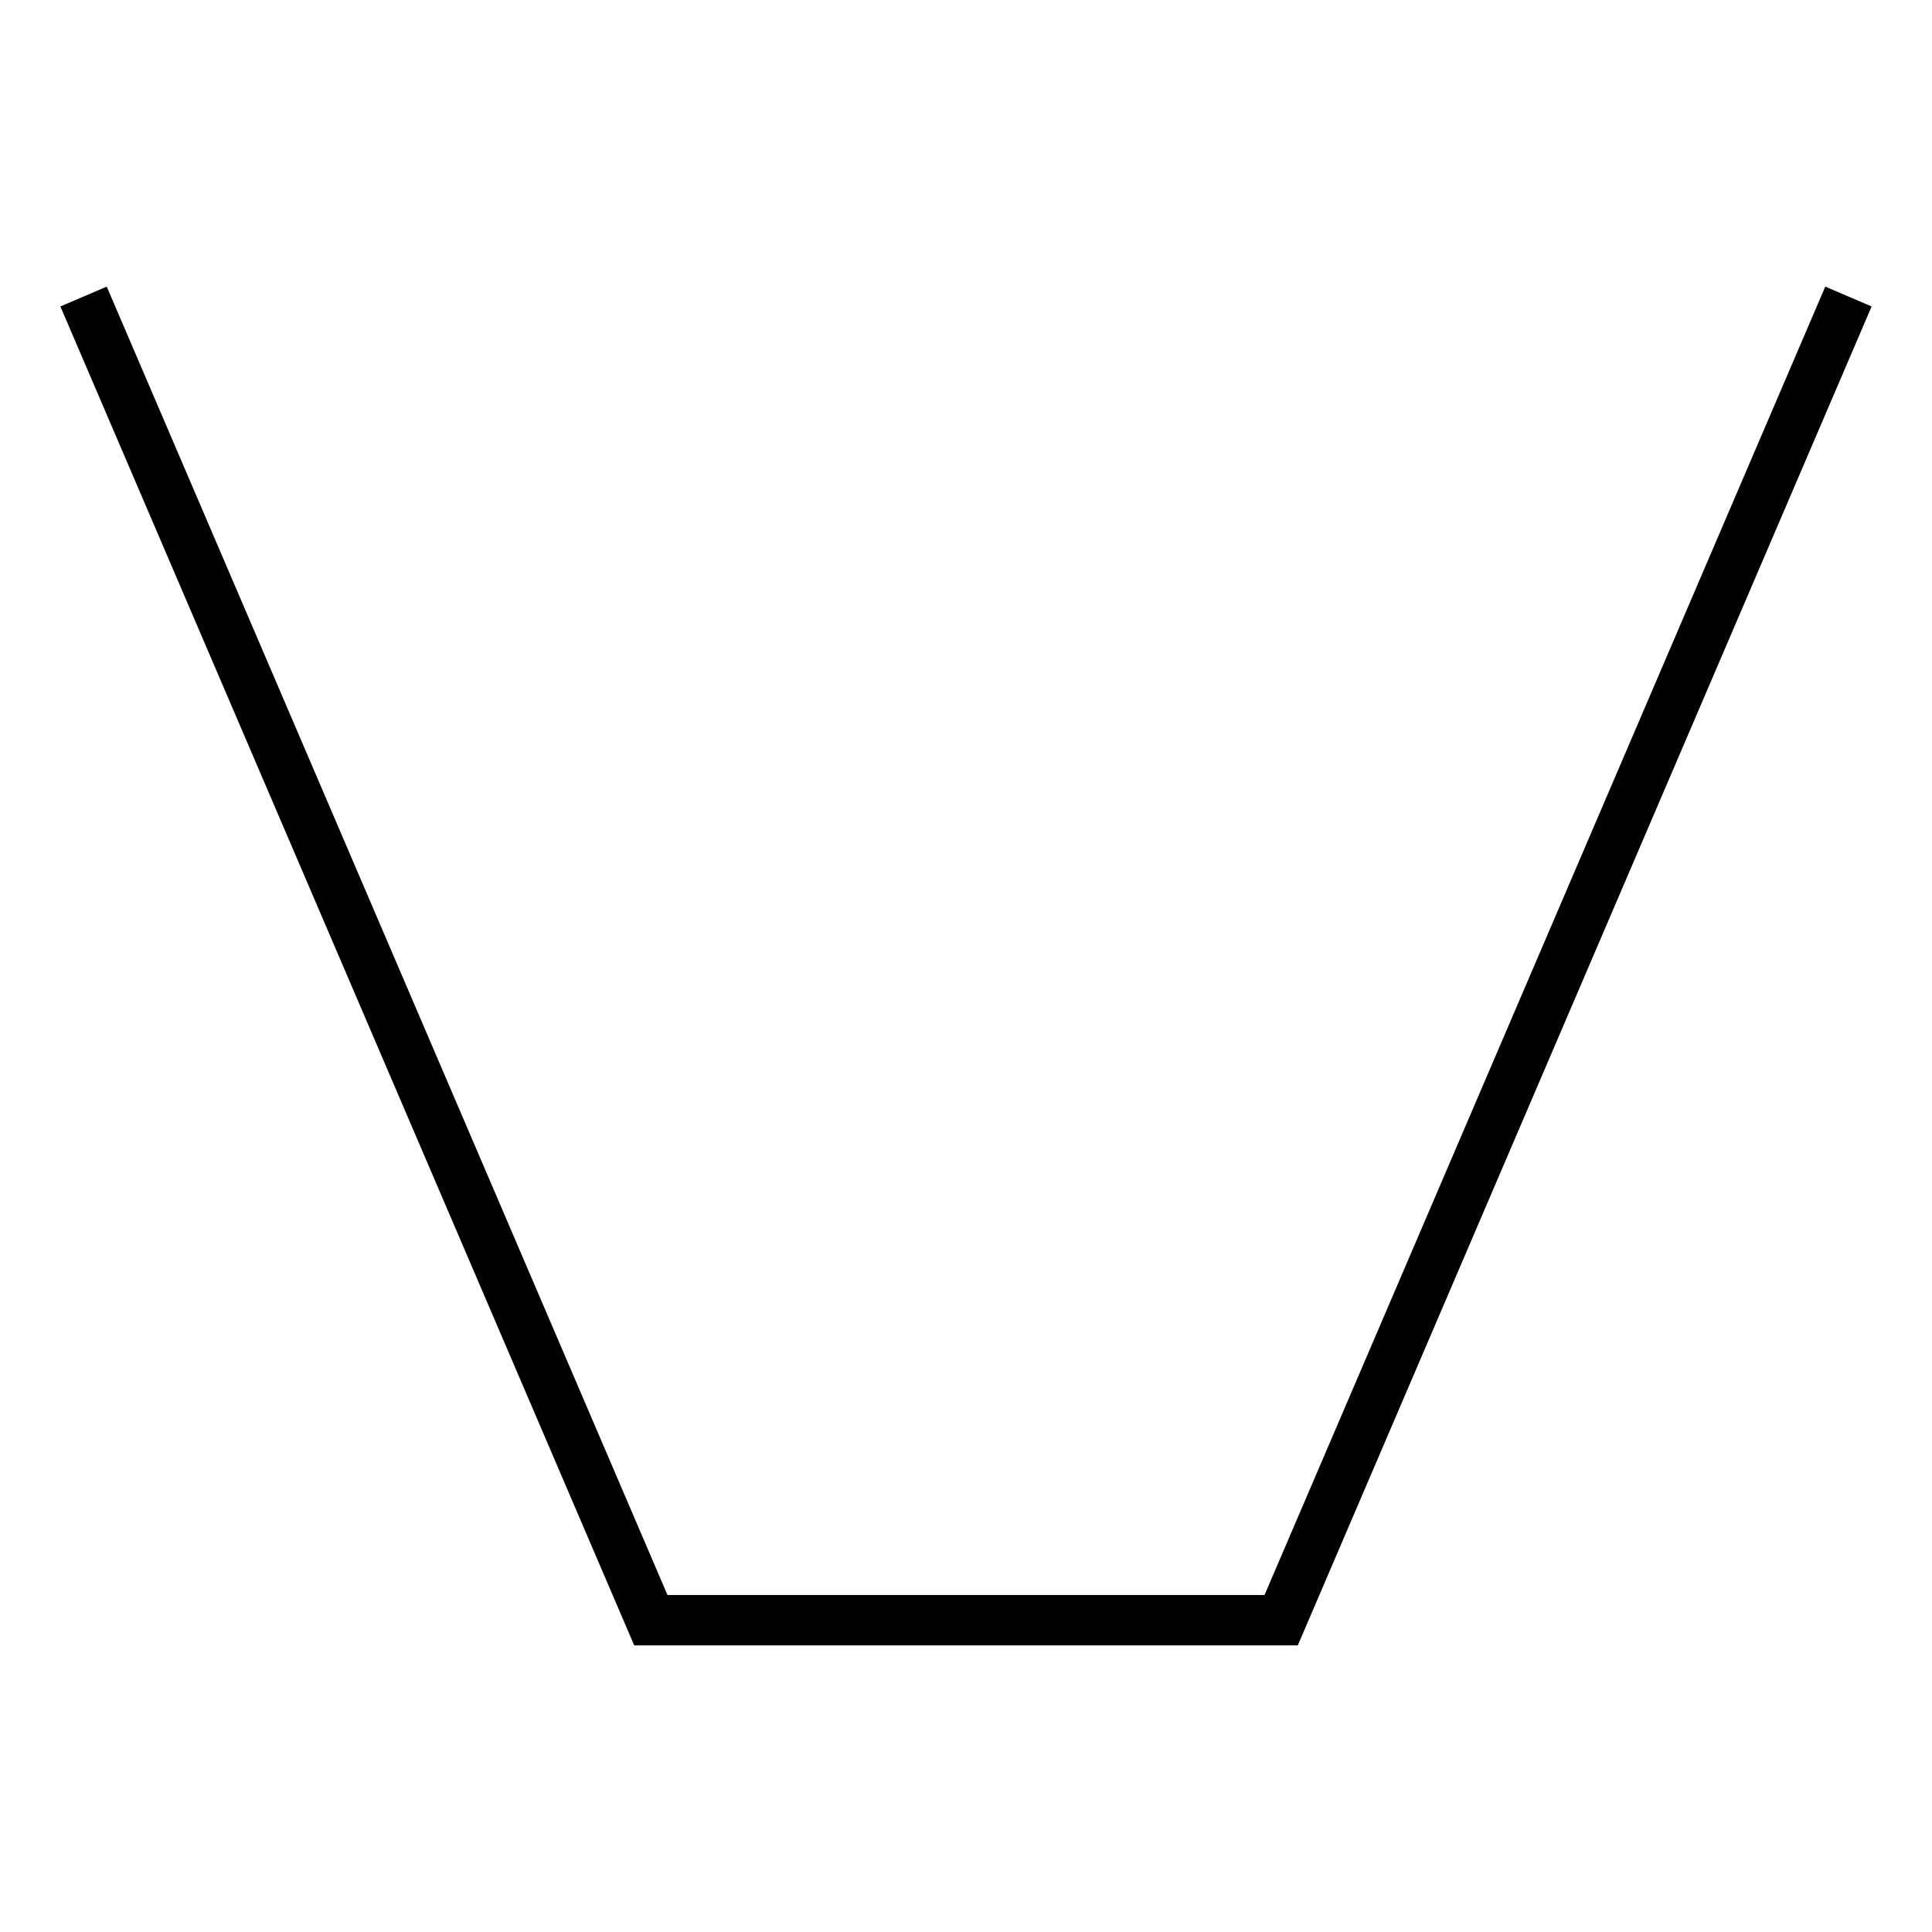
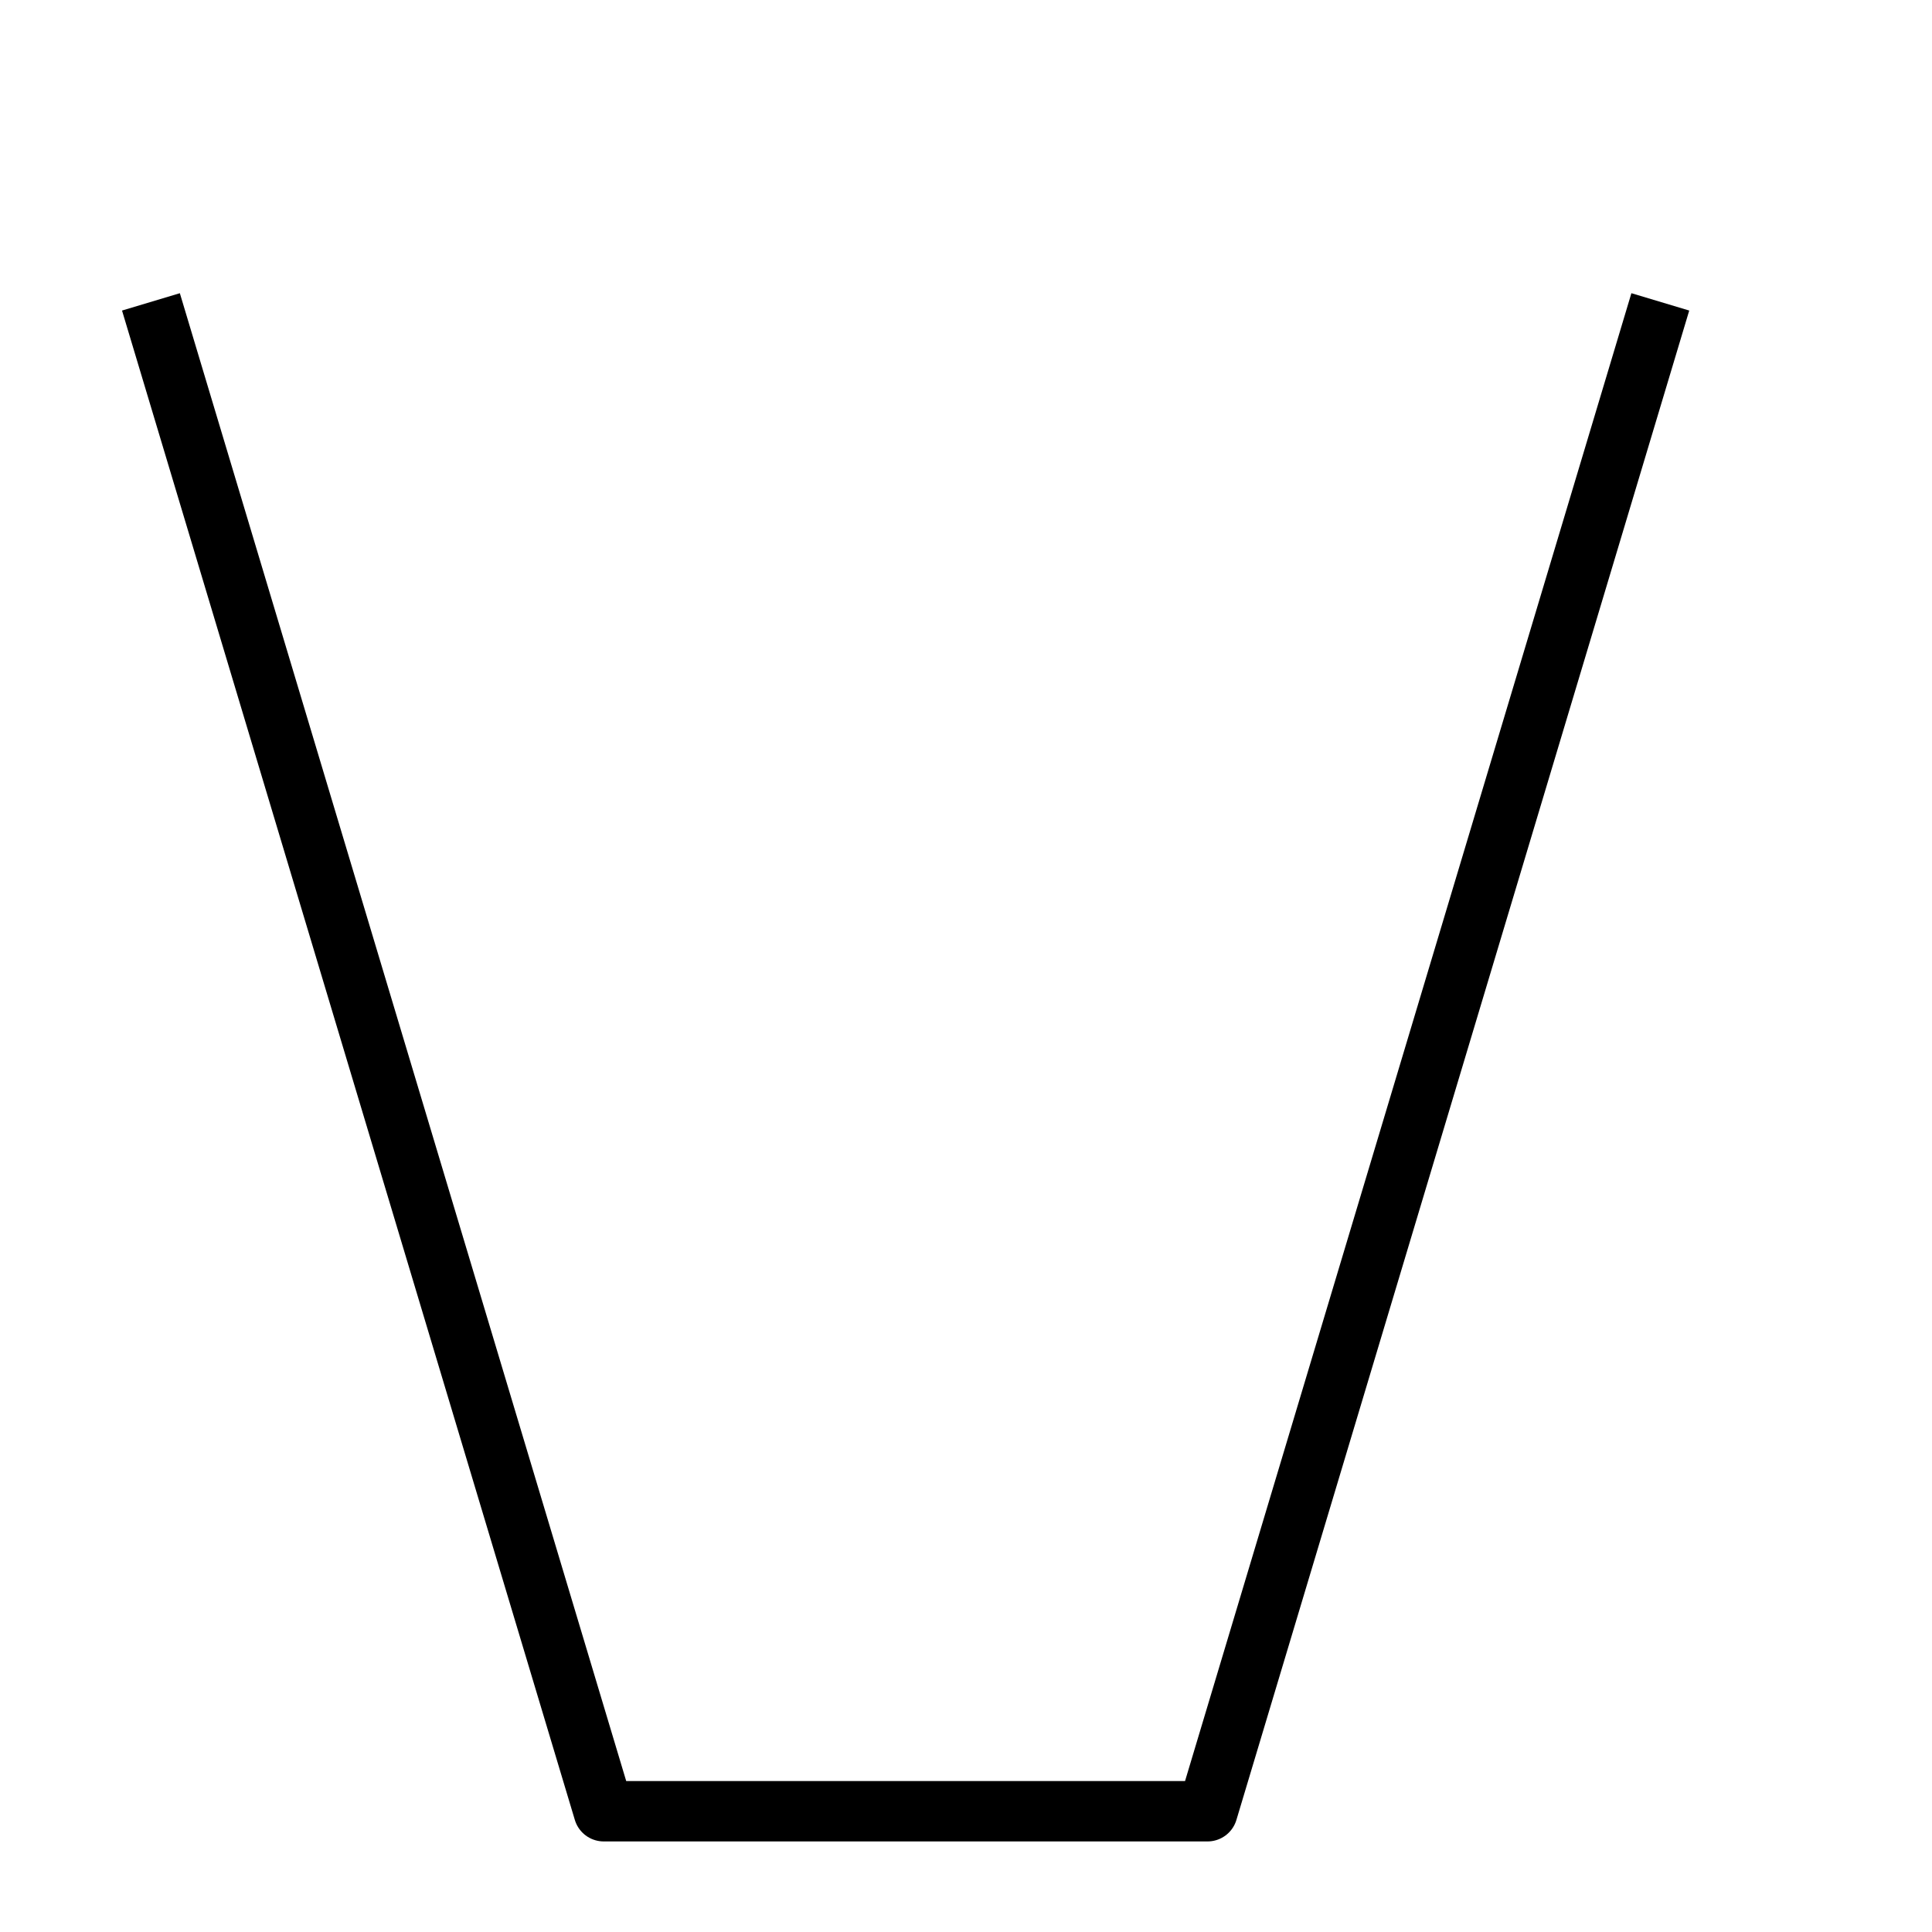
- <svg xmlns="http://www.w3.org/2000/svg" id="svg564" version="1.1" viewBox="0 0 64 64" height="64" width="64">
-   <defs id="defs568" />
-   <path style="fill:none;stroke:#000000;stroke-width:1.67" id="path562" d="M 2.768,9.823 21.56,53.671 h 20.88 L 61.232,9.823" />
+ <svg xmlns="http://www.w3.org/2000/svg" width="64" height="64">
+   <path d="m5,10 l15,50 h20 l15,-50 " fill="none" stroke="#000" stroke-linejoin="round" stroke-width="2" />
</svg>
